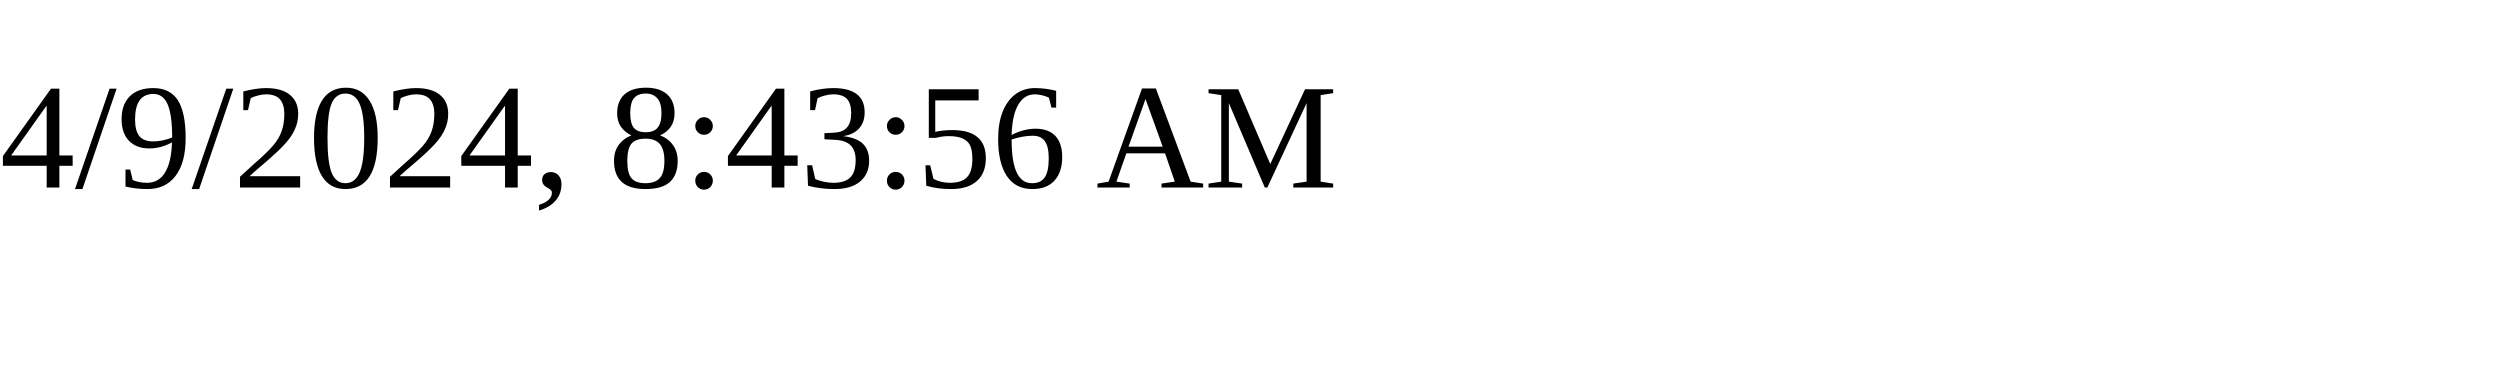
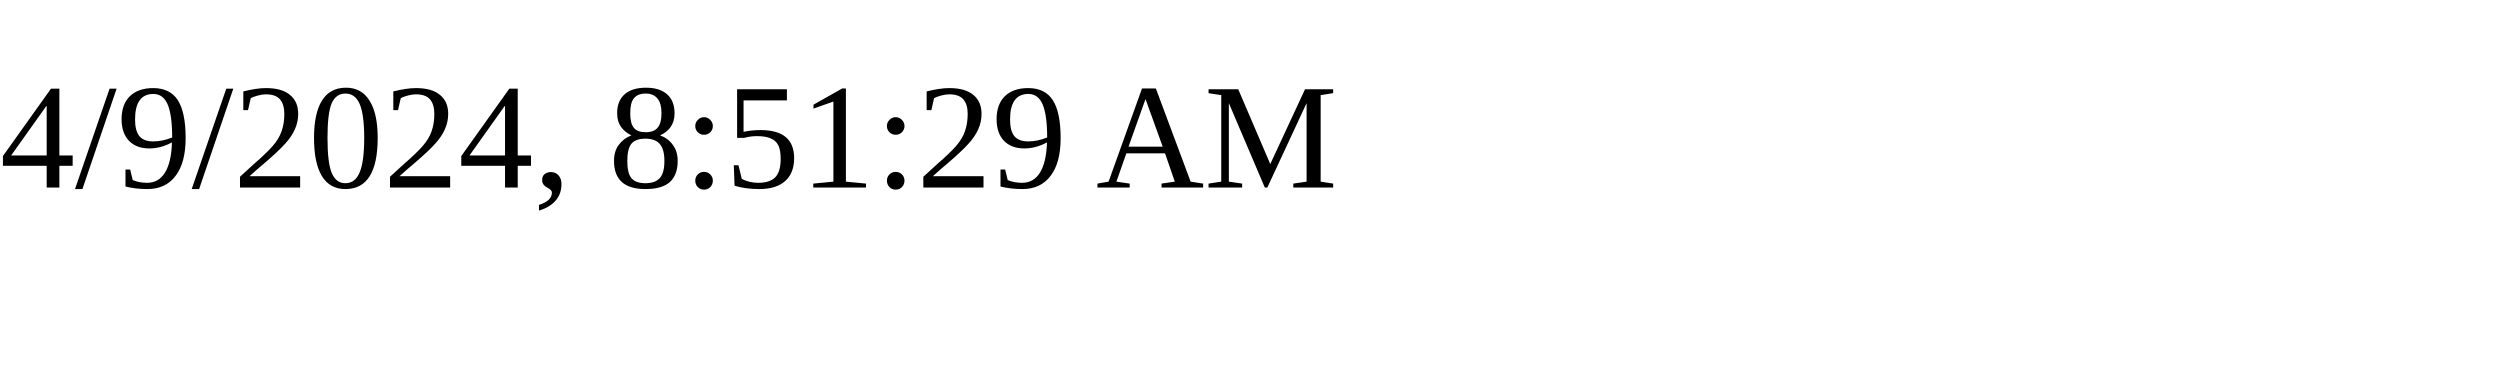
<svg xmlns="http://www.w3.org/2000/svg" height="30" width="200">
-   <text x="0" y="15">4/9/2024, 8:43:56 AM</text>
+   <text x="0" y="15">4/9/2024, 8:51:29 AM</text>
</svg>
